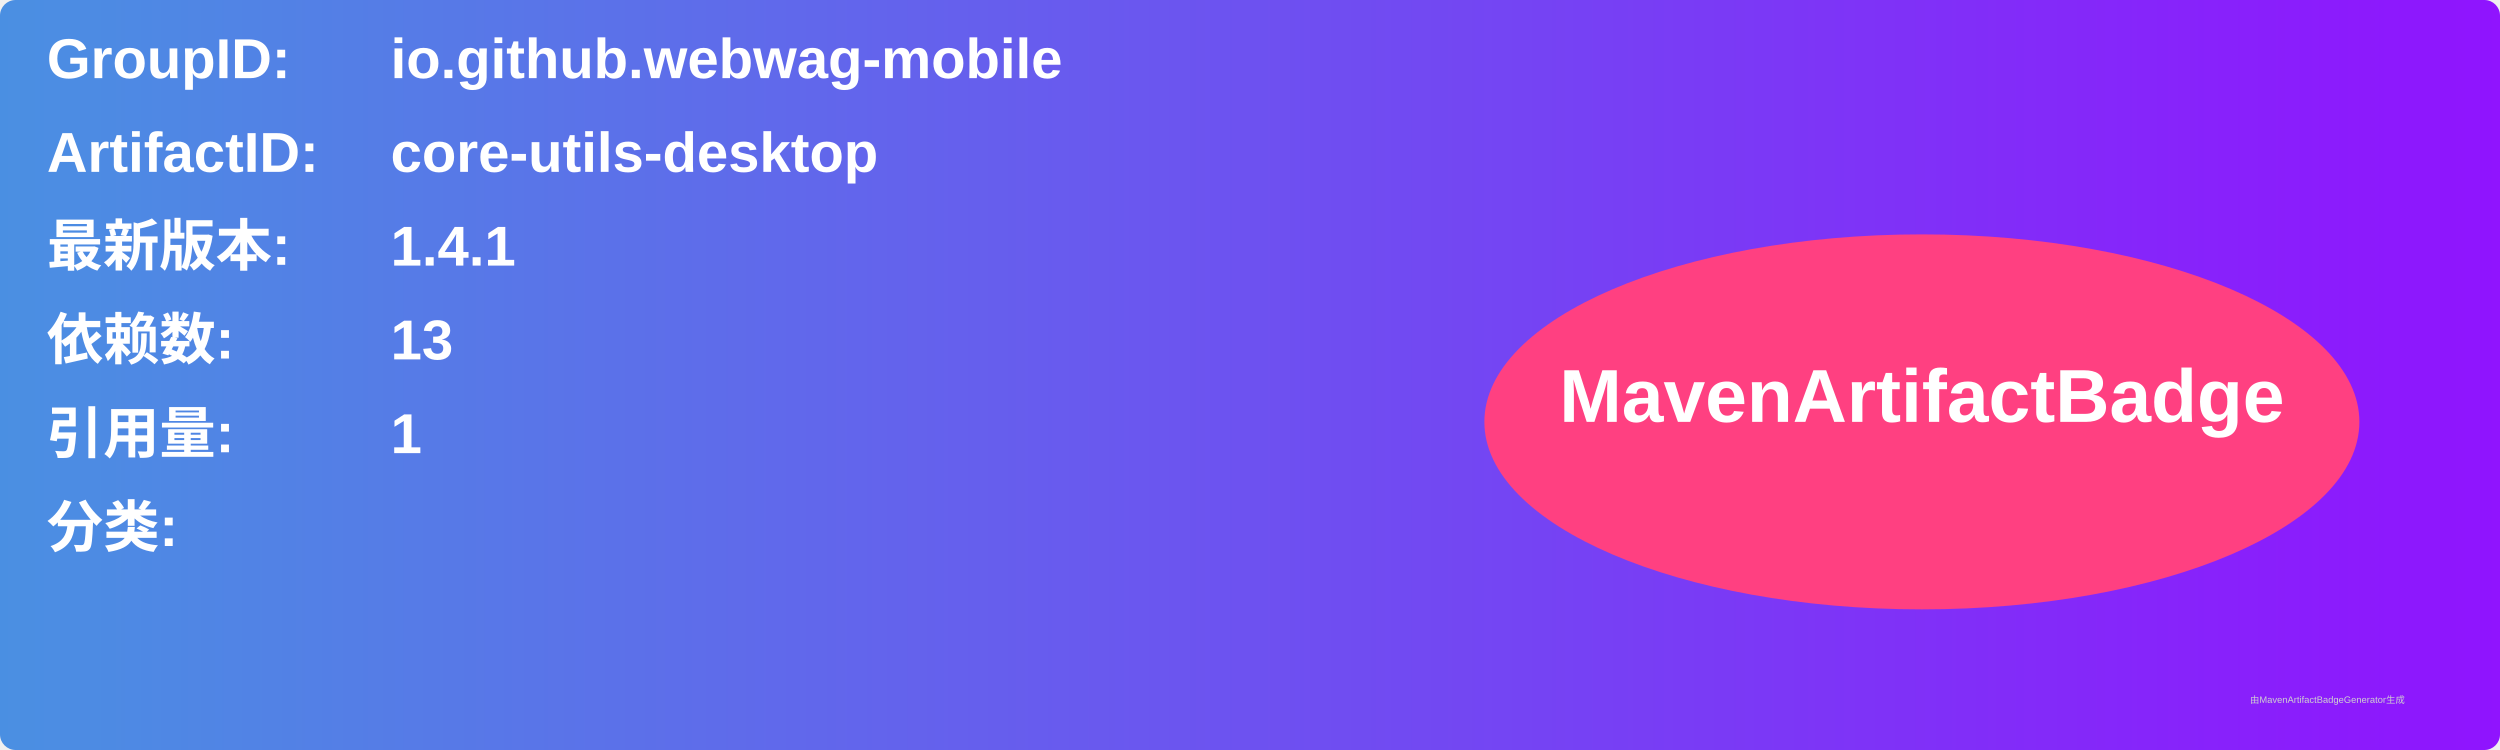
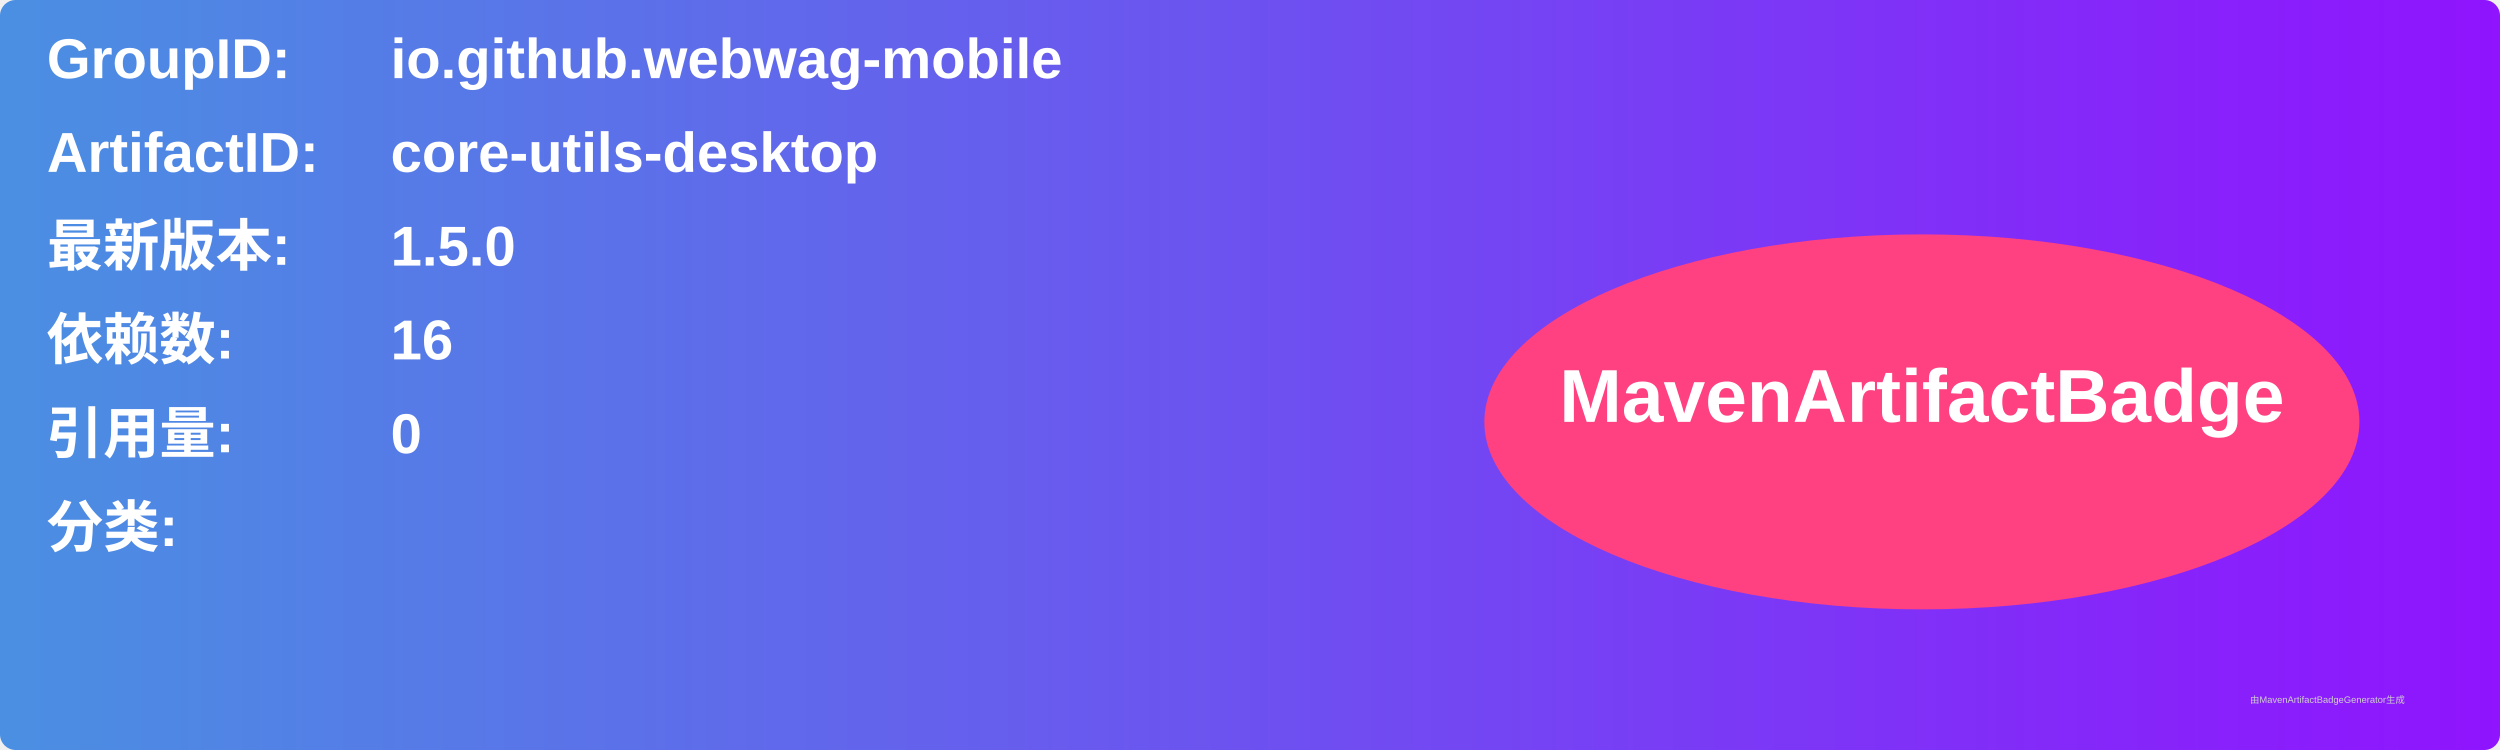
<svg xmlns="http://www.w3.org/2000/svg" width="800" height="240" viewBox="0 0 800 240">
  <linearGradient id="grad" x1="0%" y1="0%" x2="100%" y2="0%">
    <stop offset="0%" stop-color="#4a90e2" />
    <stop offset="100%" stop-color="#9013fe" />
  </linearGradient>
  <rect width="100%" height="100%" rx="5" ry="5" fill="url(#grad)" />
  <g transform="translate(15, 15)">
    <text x="0" y="10" font-family="Arial" font-size="18" fill="white" font-weight="bold" width="260">GroupID:</text>
    <text x="110" y="10" font-family="Arial" font-size="18" fill="white" font-weight="bold" width="460">io.github.webwag-mobile</text>
    <text x="0" y="40" font-family="Arial" font-size="18" fill="white" font-weight="bold" width="260">ArtifactID:</text>
    <text x="110" y="40" font-family="Arial" font-size="18" fill="white" font-weight="bold" width="460">core-utils-desktop</text>
    <text x="0" y="70" font-family="Arial" font-size="18" fill="white" font-weight="bold">最新版本:</text>
    <text x="110" y="70" font-family="Arial" font-size="18" fill="white" font-weight="bold">
-       <tspan font-weight="bold">1.4.1</tspan>
+       <tspan font-weight="bold">1.5.0</tspan>
    </text>
    <text x="0" y="100" font-family="Arial" font-size="18" fill="white" font-weight="bold">依赖数: </text>
    <text x="110" y="100" font-family="Arial" font-size="18" fill="white">
-       <tspan font-weight="bold">13</tspan>
+       <tspan font-weight="bold">16</tspan>
    </text>
    <text x="0" y="130" font-family="Arial" font-size="18" fill="white" font-weight="bold">引用量: </text>
    <text x="110" y="130" font-family="Arial" font-size="18" fill="white">
-       <tspan font-weight="bold">1</tspan>
+       <tspan font-weight="bold">0</tspan>
    </text>
    <text x="0" y="160" font-family="Arial" font-size="18" fill="white" font-weight="bold">分类:</text>
    <text x="10" y="190" font-family="Arial" font-size="10" fill="white">
      <tspan font-weight="bold" />
    </text>
    <ellipse cx="600" cy="120" rx="140" ry="60" fill="#ff4081" />
    <text x="600" y="120" text-anchor="middle" font-family="Arial" font-size="24" fill="white" font-weight="bold">MavenArtifactBadge</text>
  </g>
  <text x="720" y="225" font-family="Arial" font-size="3" fill="#d0d0d0">由MavenArtifactBadgeGenerator生成</text>
</svg>
